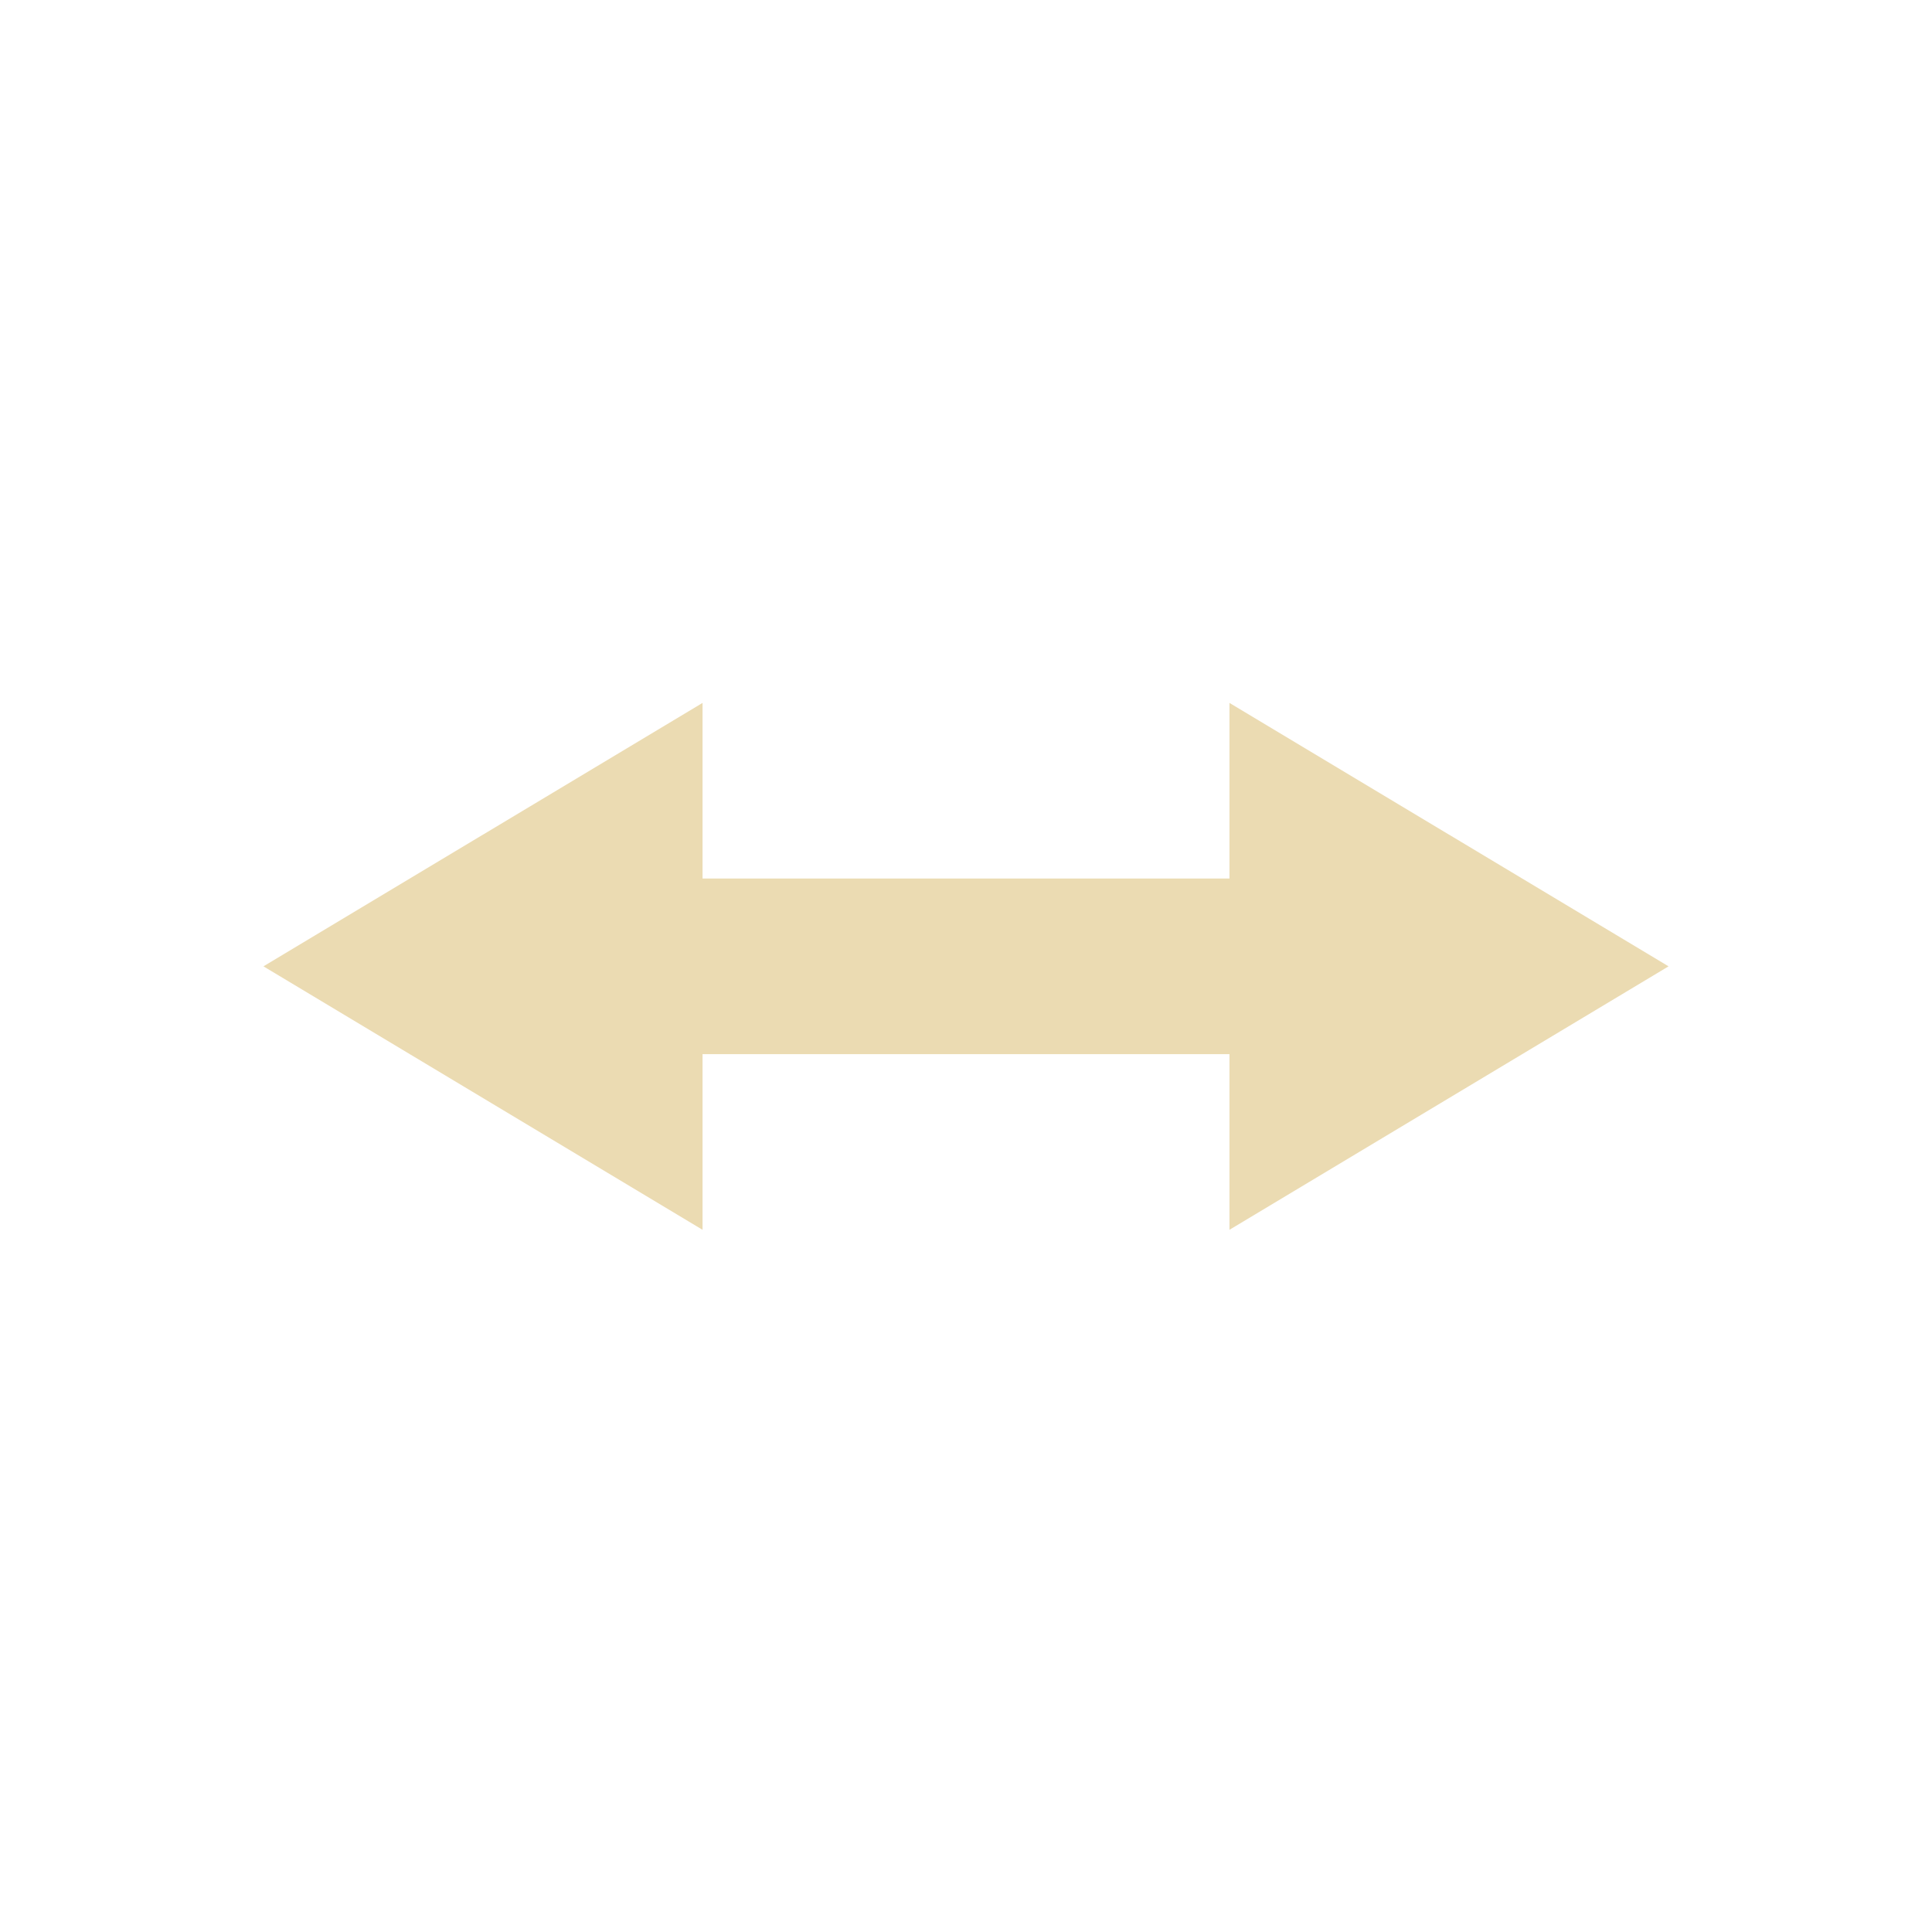
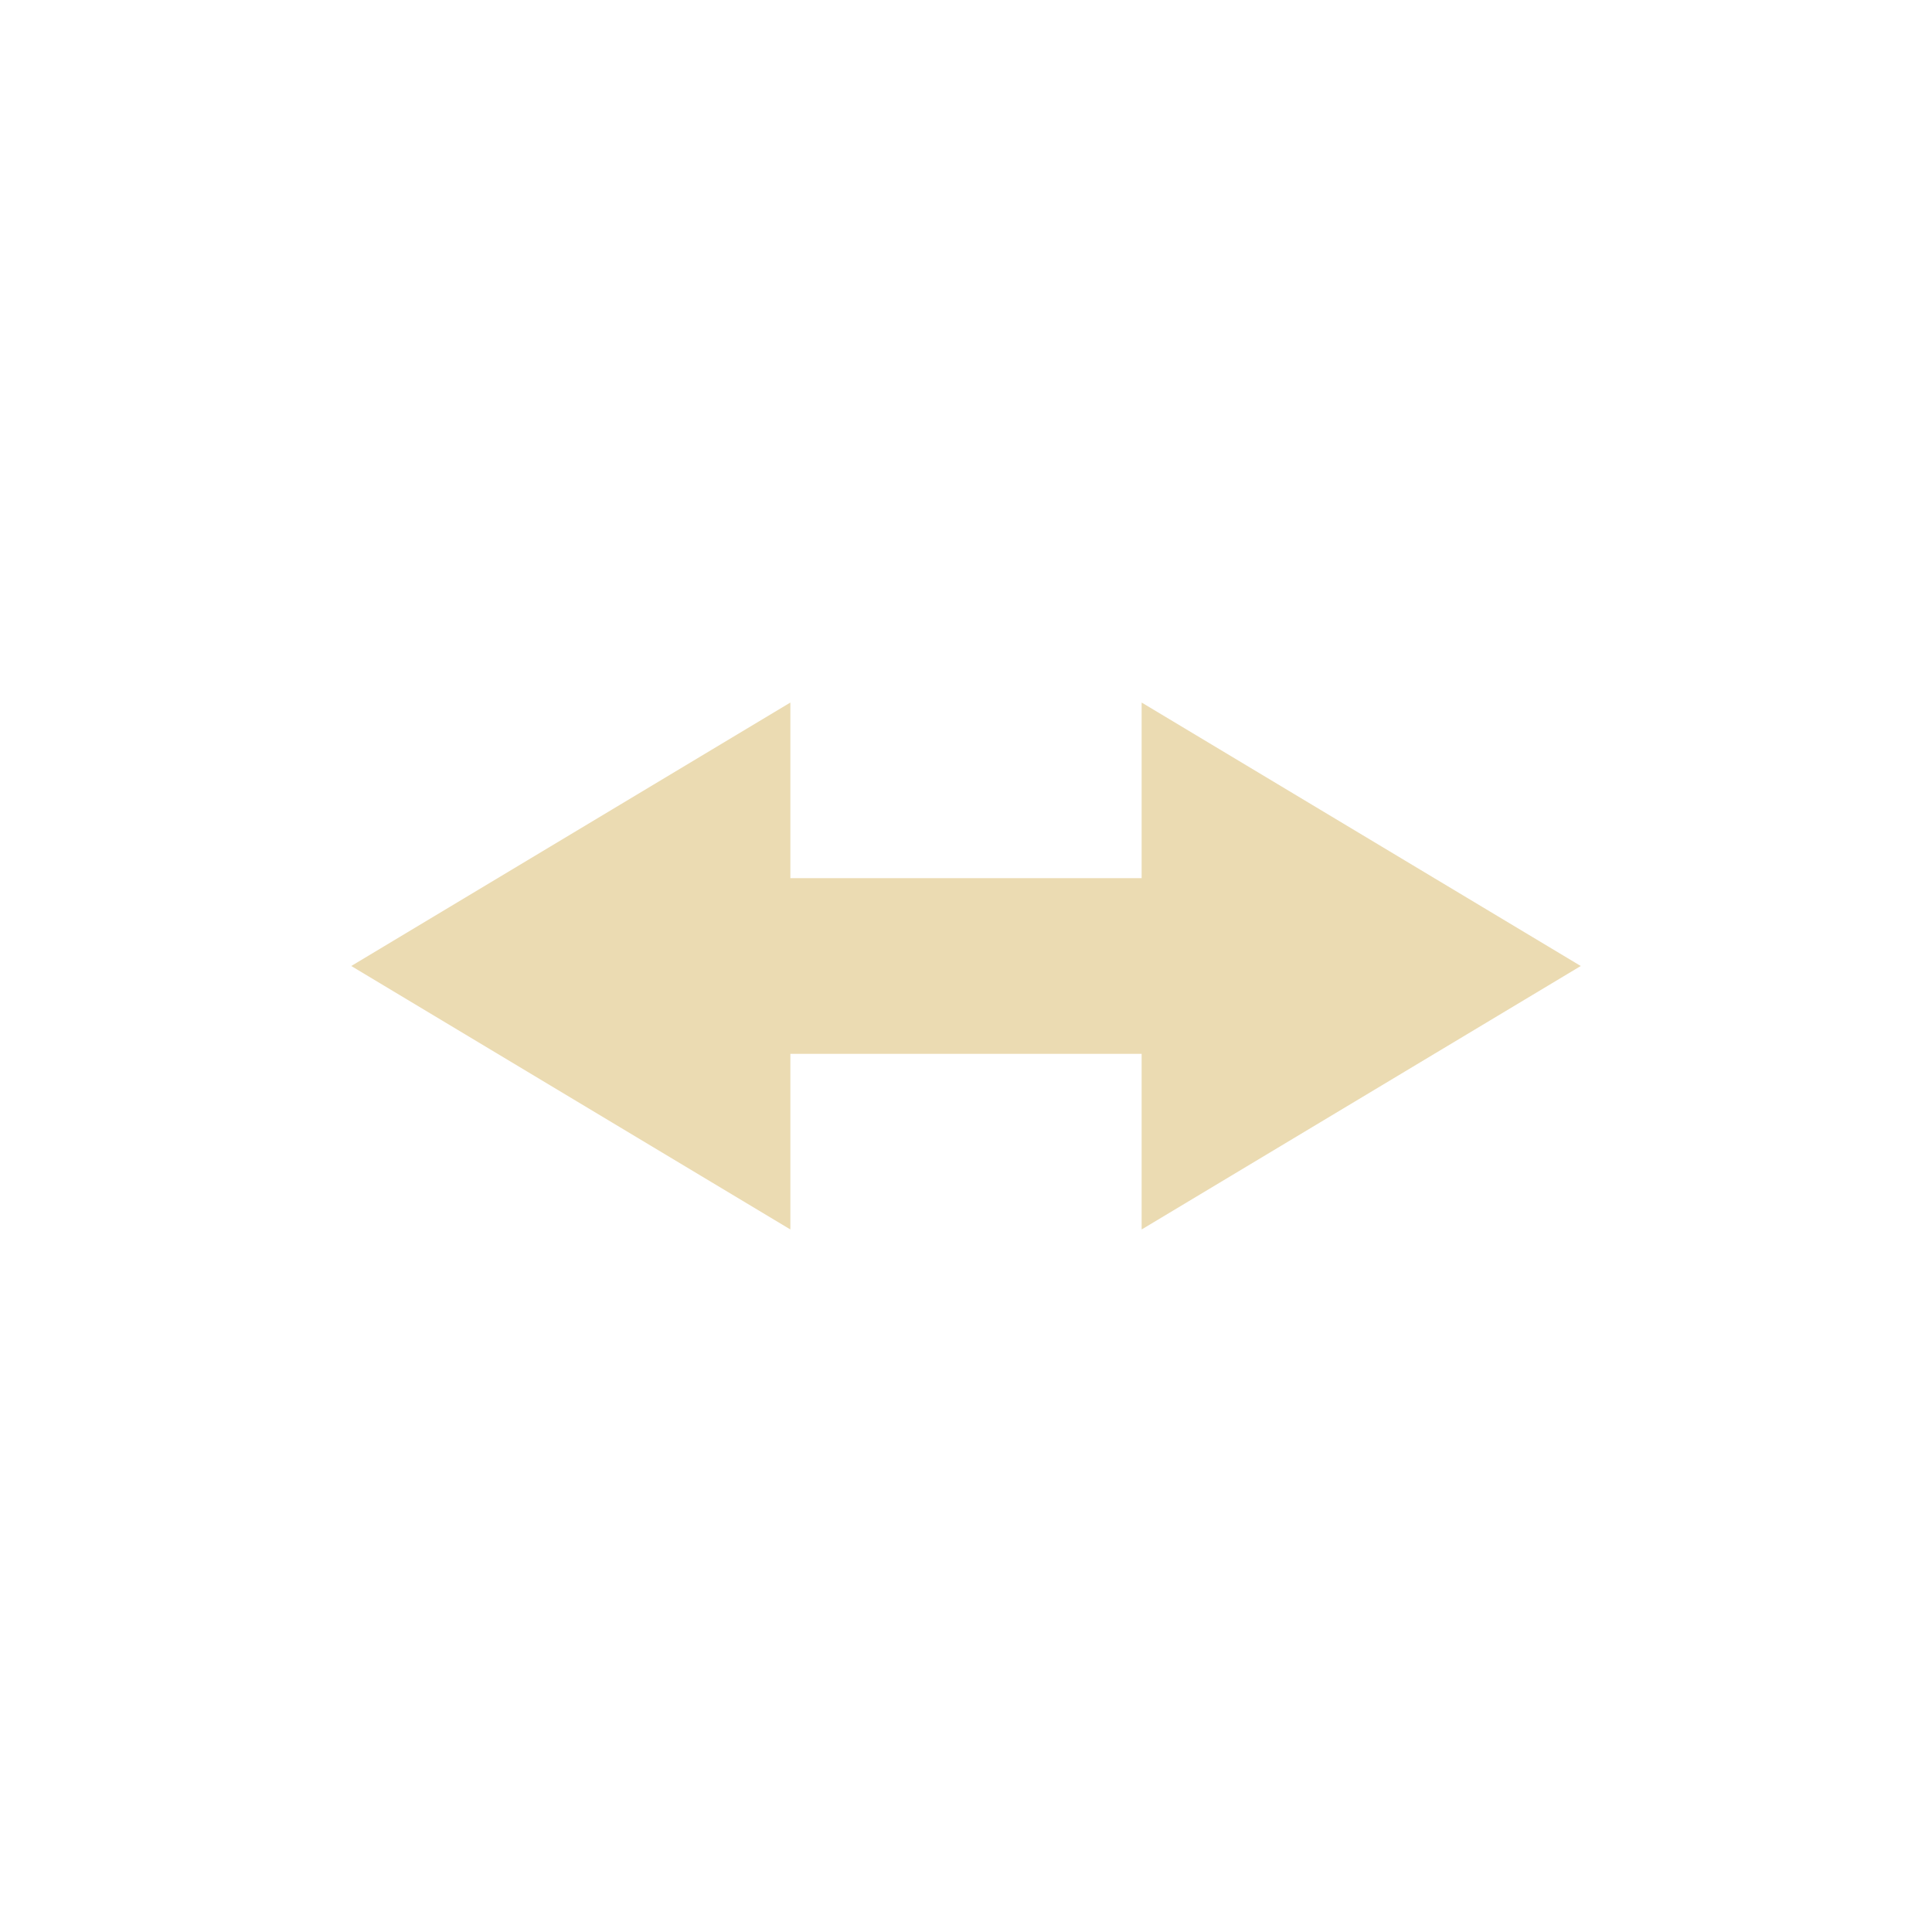
- <svg xmlns="http://www.w3.org/2000/svg" width="22" height="22" viewBox="0 0 22 22">
+ <svg xmlns="http://www.w3.org/2000/svg" width="22" height="22" version="1.1" viewBox="0 0 22 22">
  <defs>
-     <style id="current-color-scheme" type="text/css">
-    .ColorScheme-Text { color:#ebdbb2; } .ColorScheme-Highlight { color:#458588; }
-   </style>
+     <style type="text/css">.ColorScheme-Text { color:#ebdbb2; } .ColorScheme-Highlight { color:#458588; }</style>
  </defs>
-   <path style="fill:currentColor" class="ColorScheme-Text" d="M 5 5.004 L 0 8.004 L 5 11.004 L 5 9.004 L 11 9.004 L 11 11.004 L 16 8.004 L 11 5.004 L 11 7.004 L 5 7.004 L 5 5.004 z" transform="translate(3 3)" />
+   <path class="ColorScheme-Text" d="m9 8-5 3 5 3v-2h4v2l5-3-5-3v2h-4z" fill="currentColor" />
</svg>
